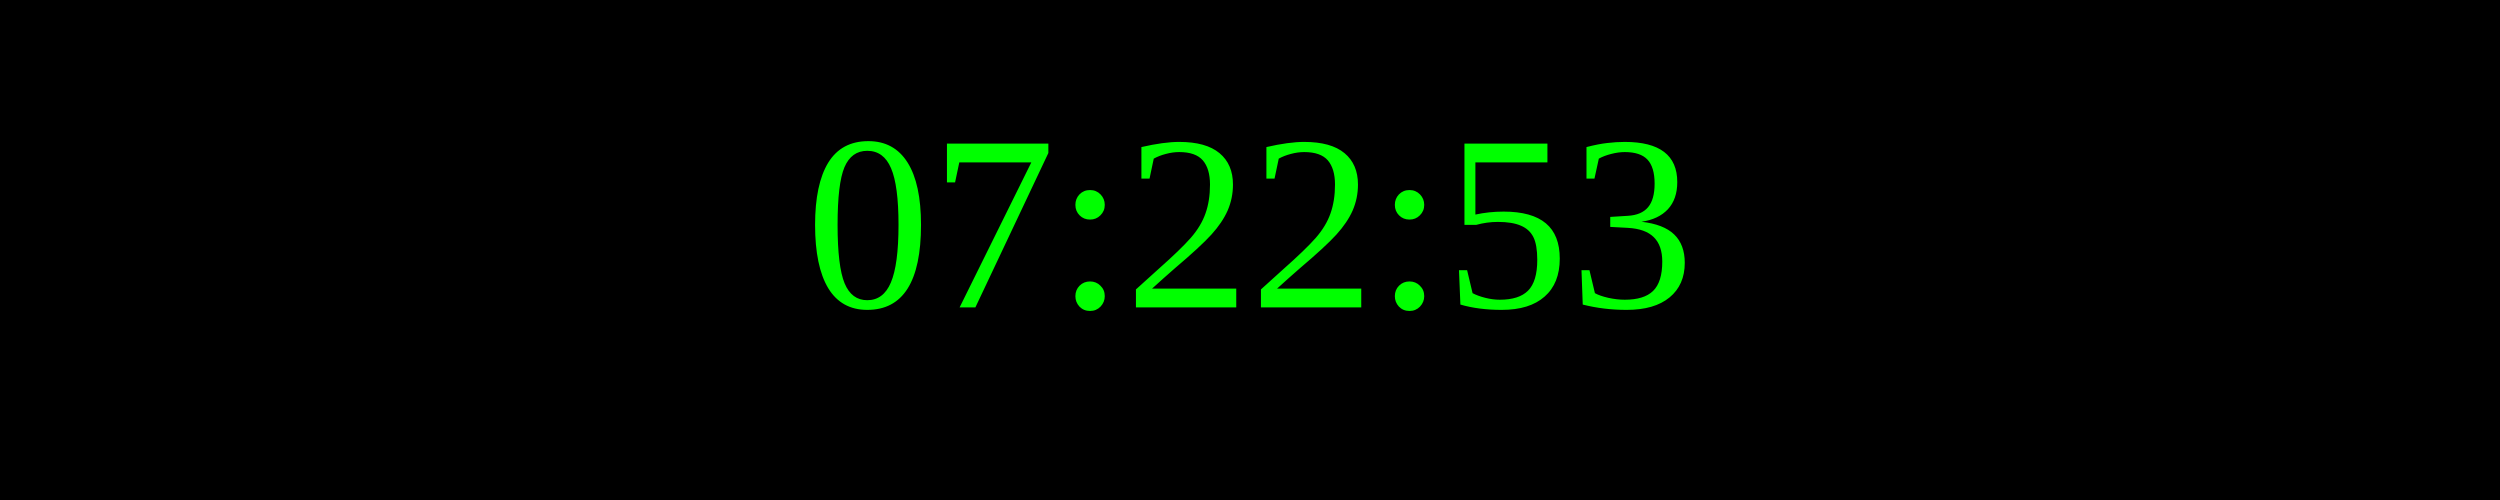
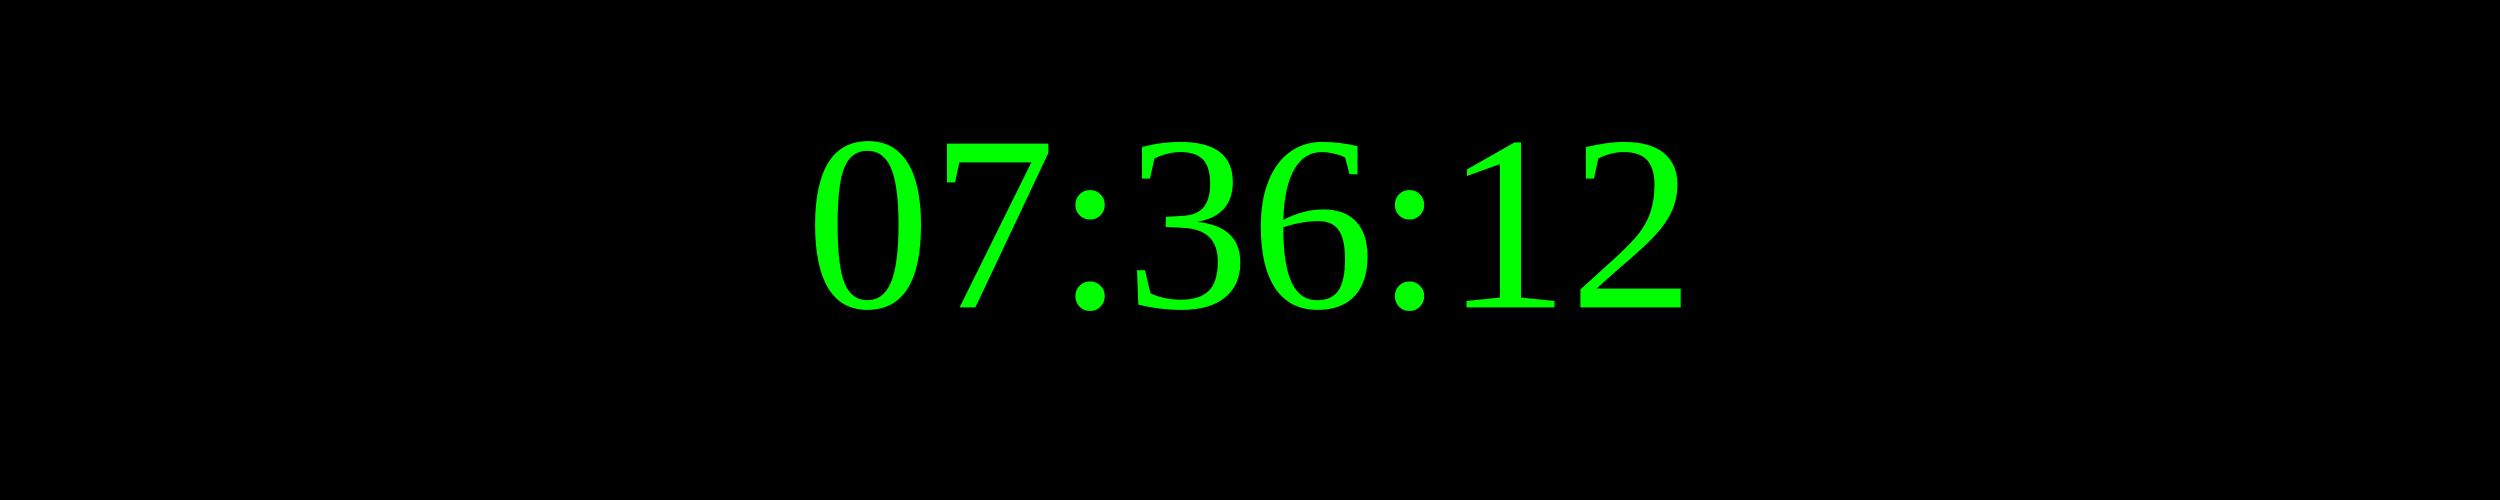
<svg xmlns="http://www.w3.org/2000/svg" width="250" height="50">
  <rect width="100%" height="100%" fill="black" />
  <text x="50%" y="50%" font-size="25" fill="lime" text-anchor="middle" dominant-baseline="middle">
- 07:22:53
+ 07:36:12
</text>
</svg>
